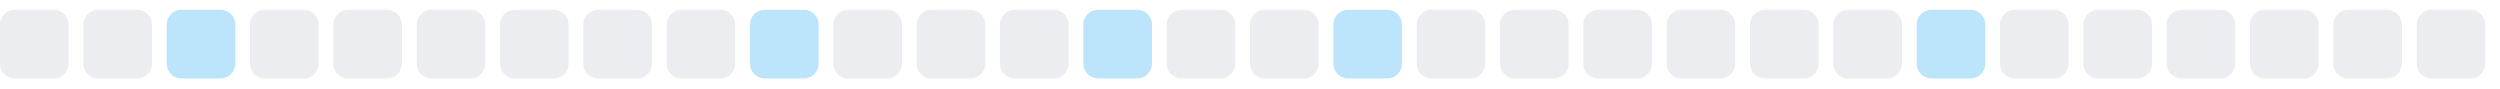
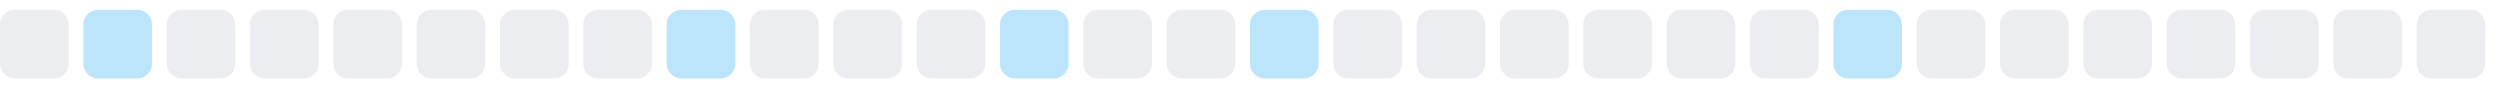
<svg xmlns="http://www.w3.org/2000/svg" width="255" height="9">
  <style>
        .level0 { fill: #ebedf0; }
        .level1 { fill: #bce4fa; }
        .level2 { fill: #75c7f7; }
        .level3 { fill: #30a9f2; }
        .level4 { fill: #008ee6; }
        @media (prefers-color-scheme: dark) {
          .level0 { fill: #161b22; }
          .level1 { fill: #0b3b5c; }
          .level2 { fill: #0a6299; }
          .level3 { fill: #008ee6; }
          .level4 { fill: #5bc4ff; }
        }
      </style>
  <rect x="0.0" y="1" width="7" height="7" rx="1.5" ry="1.5" class="level0" />
-   <rect x="8.5" y="1" width="7" height="7" rx="1.5" ry="1.5" class="level0" />
-   <rect x="17.0" y="1" width="7" height="7" rx="1.5" ry="1.5" class="level1" />
+   <rect x="8.5" y="1" width="7" height="7" rx="1.5" ry="1.5" class="level1" />
+   <rect x="17.0" y="1" width="7" height="7" rx="1.5" ry="1.5" class="level0" />
  <rect x="25.5" y="1" width="7" height="7" rx="1.5" ry="1.5" class="level0" />
  <rect x="34.0" y="1" width="7" height="7" rx="1.5" ry="1.5" class="level0" />
  <rect x="42.5" y="1" width="7" height="7" rx="1.5" ry="1.5" class="level0" />
  <rect x="51.0" y="1" width="7" height="7" rx="1.5" ry="1.5" class="level0" />
  <rect x="59.5" y="1" width="7" height="7" rx="1.5" ry="1.5" class="level0" />
-   <rect x="68.0" y="1" width="7" height="7" rx="1.5" ry="1.5" class="level0" />
-   <rect x="76.5" y="1" width="7" height="7" rx="1.5" ry="1.5" class="level1" />
+   <rect x="68.0" y="1" width="7" height="7" rx="1.5" ry="1.5" class="level1" />
+   <rect x="76.5" y="1" width="7" height="7" rx="1.5" ry="1.5" class="level0" />
  <rect x="85.0" y="1" width="7" height="7" rx="1.5" ry="1.5" class="level0" />
  <rect x="93.5" y="1" width="7" height="7" rx="1.5" ry="1.5" class="level0" />
-   <rect x="102.0" y="1" width="7" height="7" rx="1.5" ry="1.5" class="level0" />
-   <rect x="110.5" y="1" width="7" height="7" rx="1.5" ry="1.5" class="level1" />
+   <rect x="102.0" y="1" width="7" height="7" rx="1.5" ry="1.5" class="level1" />
+   <rect x="110.5" y="1" width="7" height="7" rx="1.5" ry="1.5" class="level0" />
  <rect x="119.0" y="1" width="7" height="7" rx="1.5" ry="1.5" class="level0" />
-   <rect x="127.5" y="1" width="7" height="7" rx="1.5" ry="1.5" class="level0" />
-   <rect x="136.0" y="1" width="7" height="7" rx="1.5" ry="1.5" class="level1" />
+   <rect x="127.5" y="1" width="7" height="7" rx="1.5" ry="1.5" class="level1" />
+   <rect x="136.0" y="1" width="7" height="7" rx="1.5" ry="1.5" class="level0" />
  <rect x="144.5" y="1" width="7" height="7" rx="1.5" ry="1.5" class="level0" />
  <rect x="153.0" y="1" width="7" height="7" rx="1.5" ry="1.5" class="level0" />
  <rect x="161.5" y="1" width="7" height="7" rx="1.5" ry="1.5" class="level0" />
  <rect x="170.0" y="1" width="7" height="7" rx="1.5" ry="1.5" class="level0" />
  <rect x="178.5" y="1" width="7" height="7" rx="1.5" ry="1.5" class="level0" />
-   <rect x="187.0" y="1" width="7" height="7" rx="1.5" ry="1.5" class="level0" />
-   <rect x="195.5" y="1" width="7" height="7" rx="1.5" ry="1.5" class="level1" />
+   <rect x="187.0" y="1" width="7" height="7" rx="1.5" ry="1.5" class="level1" />
+   <rect x="195.5" y="1" width="7" height="7" rx="1.5" ry="1.5" class="level0" />
  <rect x="204.0" y="1" width="7" height="7" rx="1.5" ry="1.5" class="level0" />
  <rect x="212.5" y="1" width="7" height="7" rx="1.5" ry="1.5" class="level0" />
  <rect x="221.0" y="1" width="7" height="7" rx="1.5" ry="1.5" class="level0" />
  <rect x="229.5" y="1" width="7" height="7" rx="1.5" ry="1.5" class="level0" />
  <rect x="238.0" y="1" width="7" height="7" rx="1.5" ry="1.5" class="level0" />
  <rect x="246.5" y="1" width="7" height="7" rx="1.5" ry="1.5" class="level0" />
</svg>
